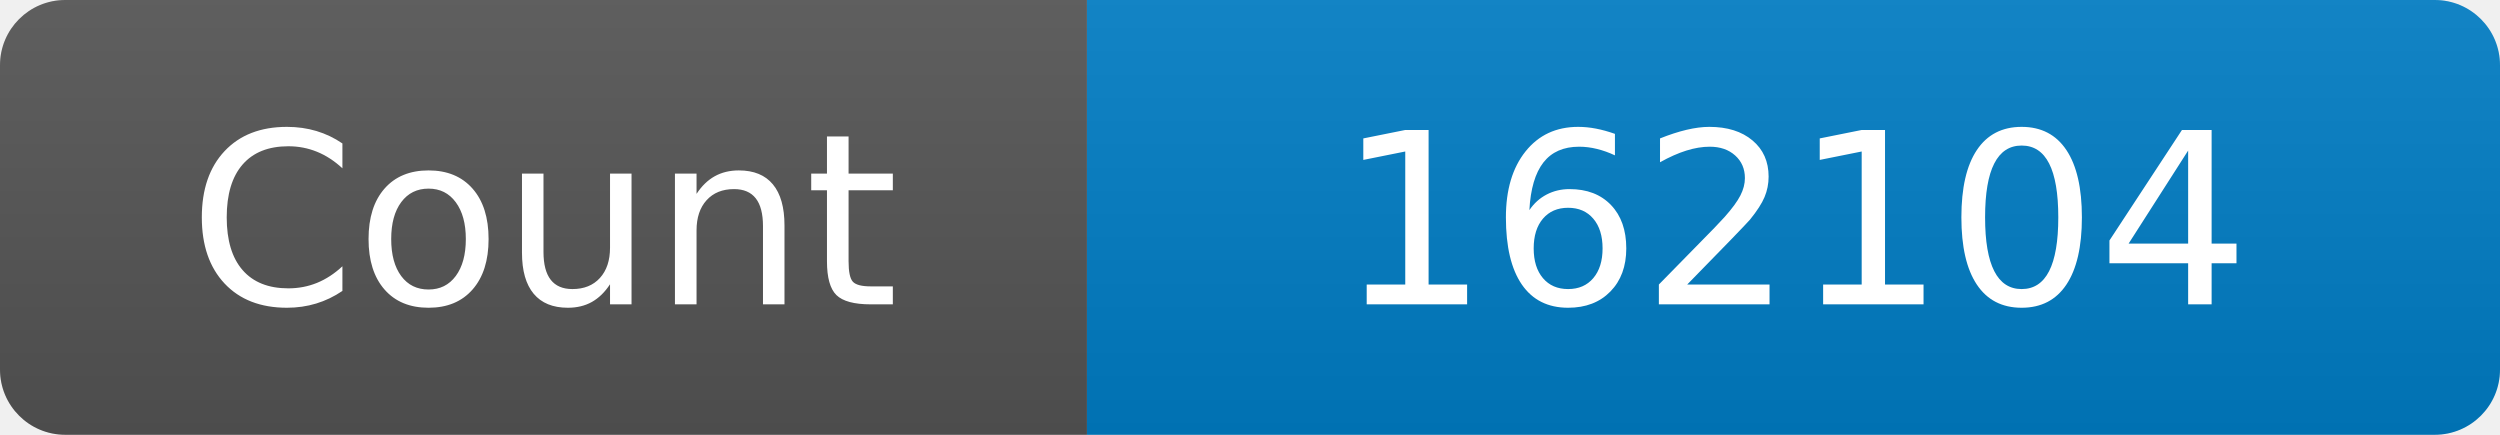
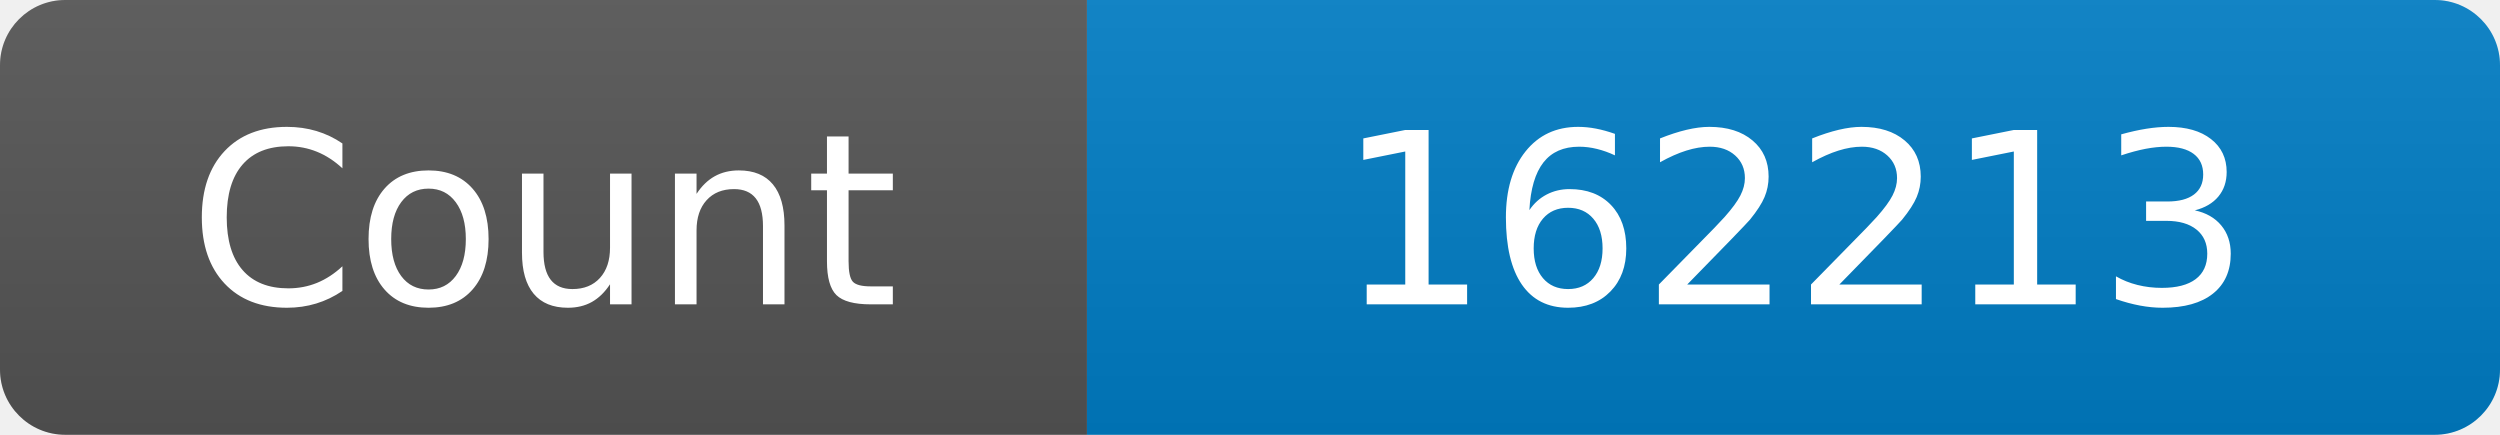
<svg xmlns="http://www.w3.org/2000/svg" width="115" height="20" role="img" aria-label="Maintained?: yes">
  <linearGradient id="s" x2="0" y2="100%">
    <stop offset="0" stop-color="#bbb" stop-opacity=".1" />
    <stop offset="1" stop-opacity=".1" />
  </linearGradient>
  <clipPath id="r">
    <rect width="115" height="20" rx="3" fill="#fff" />
  </clipPath>
  <g clip-path="url(#r)">
    <rect width="50" height="20" fill="#555" />
    <rect x="50" width="160" height="20" fill="#007ec6" />
    <rect width="115" height="20" fill="url(#s)" />
  </g>
  <g fill="#fff" text-anchor="middle" font-family="Verdana,Geneva,DejaVu Sans,sans-serif" font-size="110">
    <text x="250" y="140" transform="scale(.1)" fill="#fff">Count</text>
-     <text x="825" y="140" transform="scale(.1)" fill="#fff">162104</text>
+     <text x="825" y="140" transform="scale(.1)" fill="#fff">162213</text>
  </g>
</svg>
